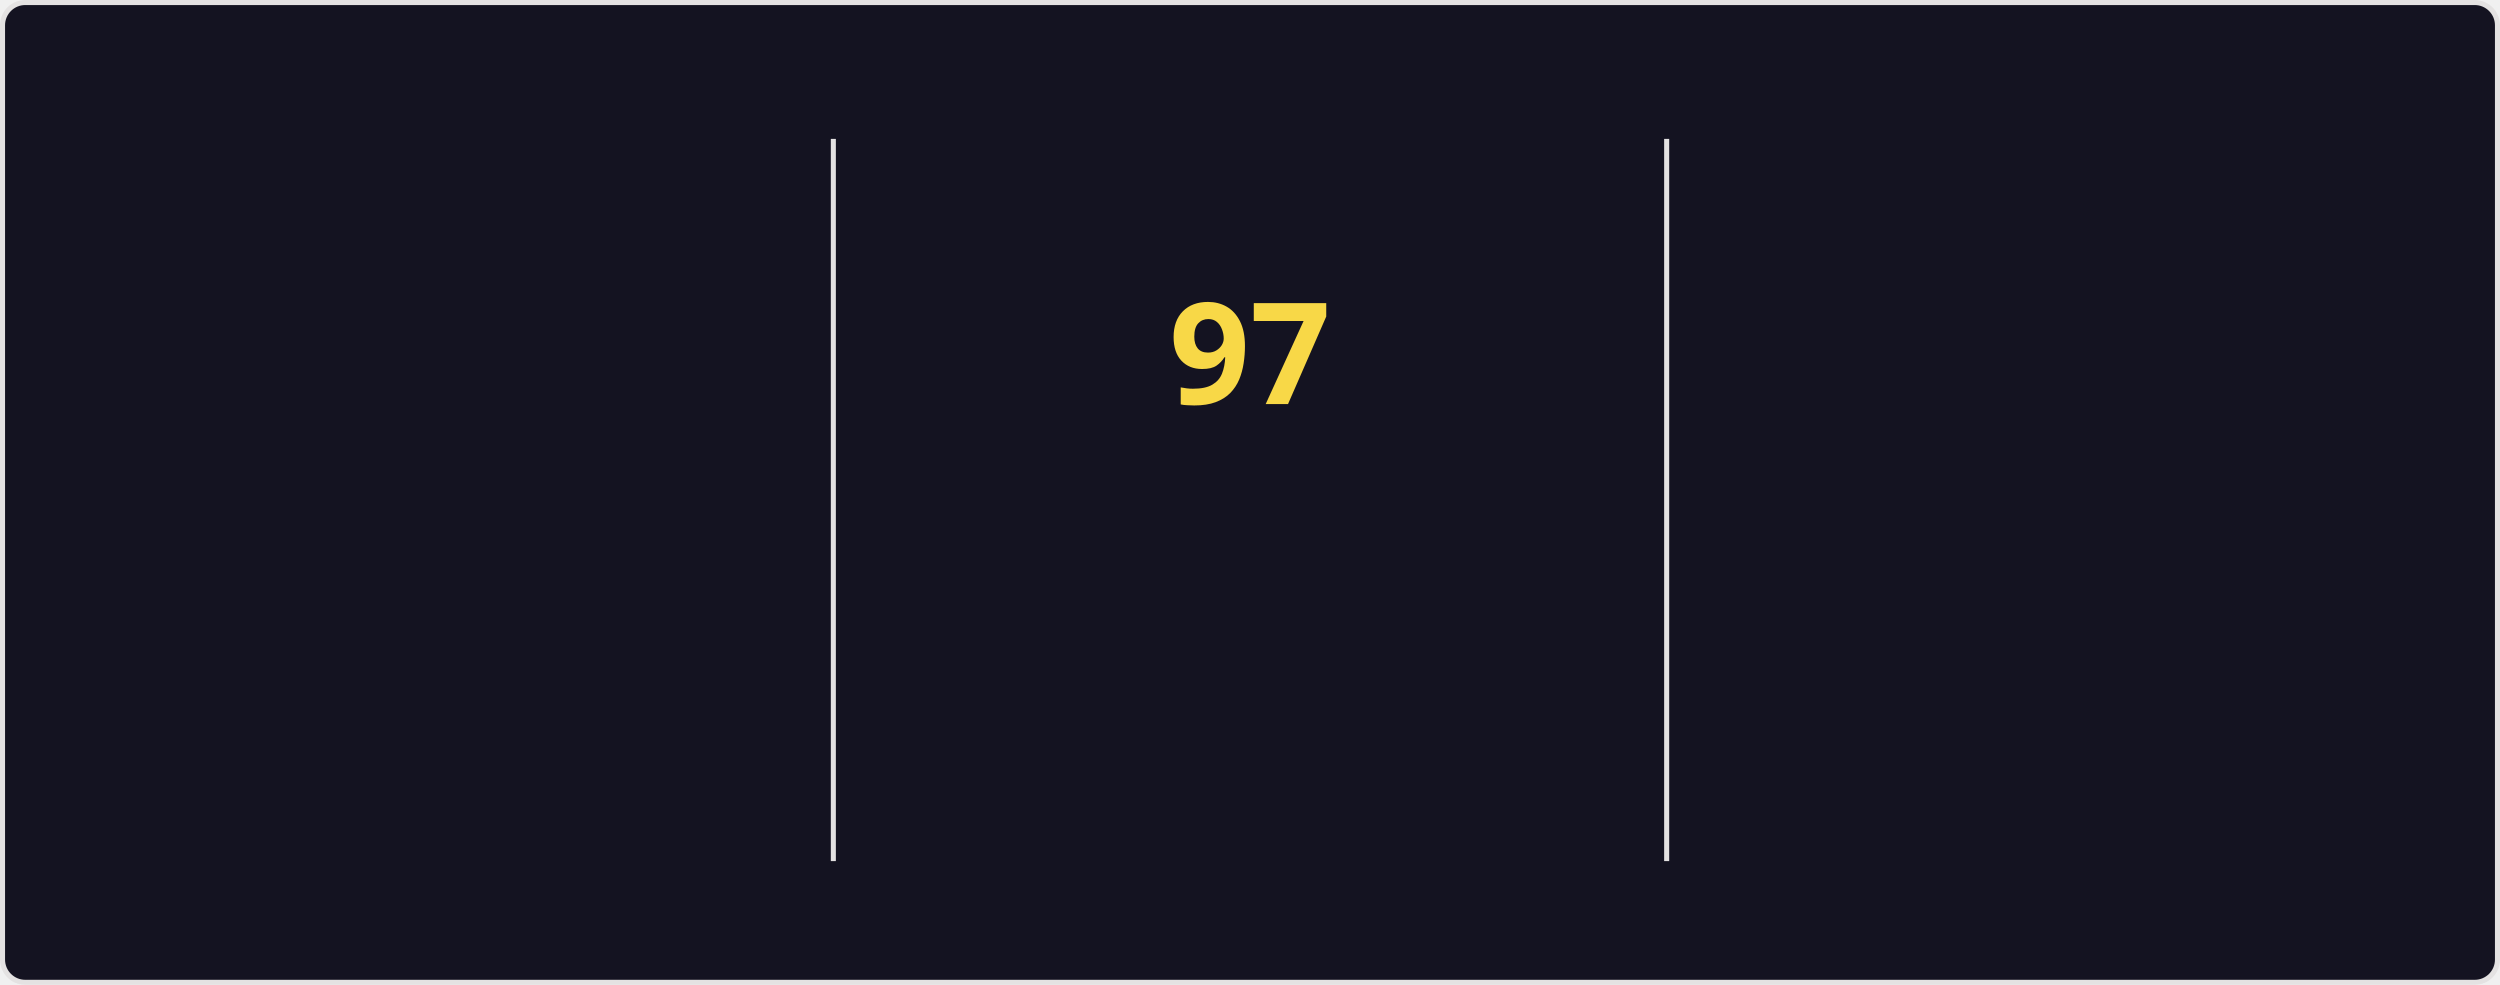
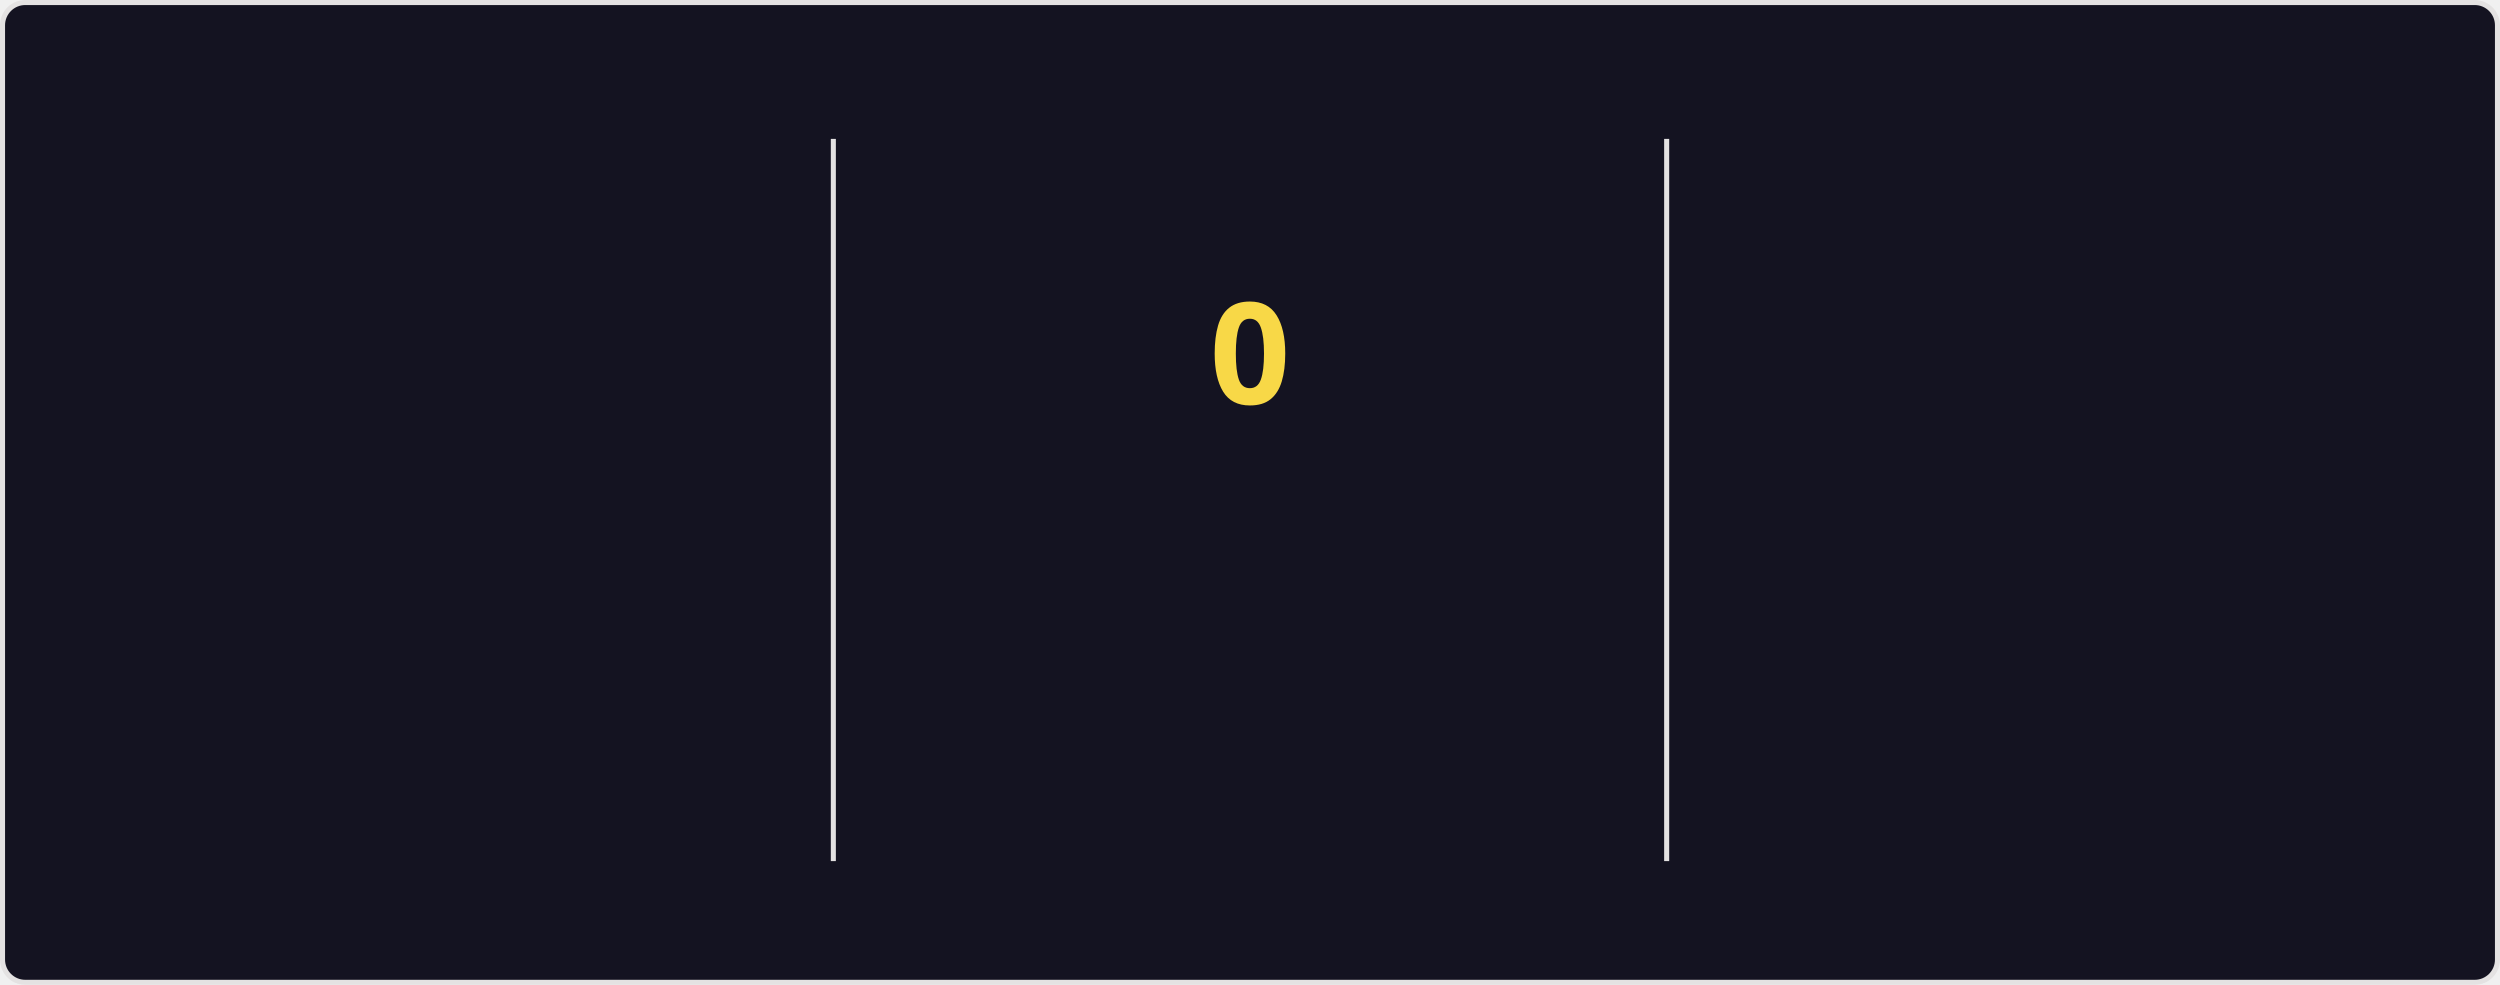
<svg xmlns="http://www.w3.org/2000/svg" style="isolation: isolate" viewBox="0 0 495 195" width="495px" height="195px" direction="ltr">
  <style>
    @keyframes currstreak {
      0% { font-size: 3px; opacity: 0.2; }
      80% { font-size: 34px; opacity: 1; }
      100% { font-size: 28px; opacity: 1; }
    }
    @keyframes fadein {
      0% { opacity: 0; }
      100% { opacity: 1; }
    }
    .big-number {
      font-family: "Segoe UI", Ubuntu, sans-serif;
      font-weight: 700;
      font-size: 28px;
      fill: #fe428e;
    }
    .label {
      font-family: "Segoe UI", Ubuntu, sans-serif;
      font-weight: 400;
      font-size: 14px;
      fill: #fe428e;
    }
    .range-text {
      font-family: "Segoe UI", Ubuntu, sans-serif;
      font-weight: 400;
      font-size: 12px;
      fill: #a9fef7;
    }
    .current-streak-num {
      font-family: "Segoe UI", Ubuntu, sans-serif;
      font-weight: 700;
      font-size: 28px;
      fill: #f8d847;
    }</style>
  <defs>
    <clipPath id="outer_rectangle">
      <rect width="495" height="195" rx="4.5" />
    </clipPath>
    <mask id="mask_out_ring_behind_fire">
      <rect width="495" height="195" fill="white" />
      <ellipse id="mask-ellipse" cx="247.5" cy="32" rx="13" ry="18" fill="black" />
    </mask>
  </defs>
  <g clip-path="url(#outer_rectangle)">
    <g style="isolation: isolate">
      <rect fill="#141321" rx="4.5" x="0.5" y="0.5" width="494" height="194" stroke="#e4e2e2" />
    </g>
    <g style="isolation: isolate">
      <line x1="165" y1="28" x2="165" y2="170" vector-effect="non-scaling-stroke" stroke-width="1" stroke="#e4e2e2" stroke-linejoin="miter" stroke-linecap="square" stroke-miterlimit="3" />
      <line x1="330" y1="28" x2="330" y2="170" vector-effect="non-scaling-stroke" stroke-width="1" stroke="#e4e2e2" stroke-linejoin="miter" stroke-linecap="square" stroke-miterlimit="3" />
    </g>
    <g style="isolation: isolate">
      <g transform="translate(82.5, 48)">
        <text x="0" y="32" stroke-width="0" text-anchor="middle" class="big-number" style="opacity: 0; animation: fadein 0.5s linear forwards 0.6s">
            7.3K
          </text>
      </g>
      <g transform="translate(82.5, 84)">
        <text x="0" y="32" stroke-width="0" text-anchor="middle" class="label" style="opacity: 0; animation: fadein 0.5s linear forwards 0.7s">
            Total Contributions
          </text>
      </g>
      <g transform="translate(82.5, 114)">
        <text x="0" y="32" stroke-width="0" text-anchor="middle" class="range-text" style="opacity: 0; animation: fadein 0.5s linear forwards 0.8s">
            Oct 12 - Present
          </text>
      </g>
    </g>
    <g style="isolation: isolate">
      <g mask="url(#mask_out_ring_behind_fire)">
        <circle cx="247.5" cy="71" r="40" fill="none" stroke="#fe428e" stroke-width="5" style="opacity: 0; animation: fadein 0.5s linear forwards 0.4s" />
      </g>
      <g transform="translate(247.5, 19.5)" stroke-opacity="0" style="opacity: 0; animation: fadein 0.5s linear forwards 0.6s">
        <path d="M -12 -0.5 L 15 -0.5 L 15 23.5 L -12 23.5 L -12 -0.5 Z" fill="none" />
        <path d="M 1.5 0.67 C 1.5 0.67 2.24 3.32 2.24 5.47 C 2.24 7.53 0.89 9.2 -1.17 9.2 C -3.23 9.2 -4.79 7.53 -4.79 5.47 L -4.76 5.11 C -6.78 7.51 -8 10.62 -8 13.99 C -8 18.41 -4.42 22 0 22 C 4.42 22 8 18.41 8 13.99 C 8 8.6 5.41 3.79 1.5 0.67 Z M -0.29 19 C -2.07 19 -3.51 17.6 -3.51 15.86 C -3.51 14.24 -2.46 13.1 -0.7 12.74 C 1.07 12.38 2.9 11.53 3.92 10.16 C 4.31 11.45 4.51 12.81 4.51 14.2 C 4.51 16.85 2.36 19 -0.29 19 Z" fill="#fe428e" stroke-opacity="0" />
      </g>
      <g transform="translate(247.5, 48)">
        <text x="0" y="32" stroke-width="0" text-anchor="middle" class="current-streak-num" style="animation: currstreak 0.6s linear forwards">
-             97
+             0
          </text>
      </g>
      <g transform="translate(247.5, 108)">
        <text x="0" y="32" stroke-width="0" text-anchor="middle" class="label" style="opacity: 0; animation: fadein 0.5s linear forwards 0.9s">
            Current Streak
          </text>
      </g>
      <g transform="translate(247.5, 145)">
        <text x="0" y="21" stroke-width="0" text-anchor="middle" class="range-text" style="opacity: 0; animation: fadein 0.5s linear forwards 0.9s">
-             Jul 12 - Oct 16
+             0 days
          </text>
      </g>
    </g>
    <g style="isolation: isolate">
      <g transform="translate(412.5, 48)">
        <text x="0" y="32" stroke-width="0" text-anchor="middle" class="big-number" style="opacity: 0; animation: fadein 0.5s linear forwards 1.2s">
            97
          </text>
      </g>
      <g transform="translate(412.5, 84)">
        <text x="0" y="32" stroke-width="0" text-anchor="middle" class="label" style="opacity: 0; animation: fadein 0.5s linear forwards 1.3s">
            Longest Streak
          </text>
      </g>
      <g transform="translate(412.5, 114)">
        <text x="0" y="32" stroke-width="0" text-anchor="middle" class="range-text" style="opacity: 0; animation: fadein 0.5s linear forwards 1.4s">
            Jul 12 - Oct 16
          </text>
      </g>
    </g>
  </g>
</svg>
